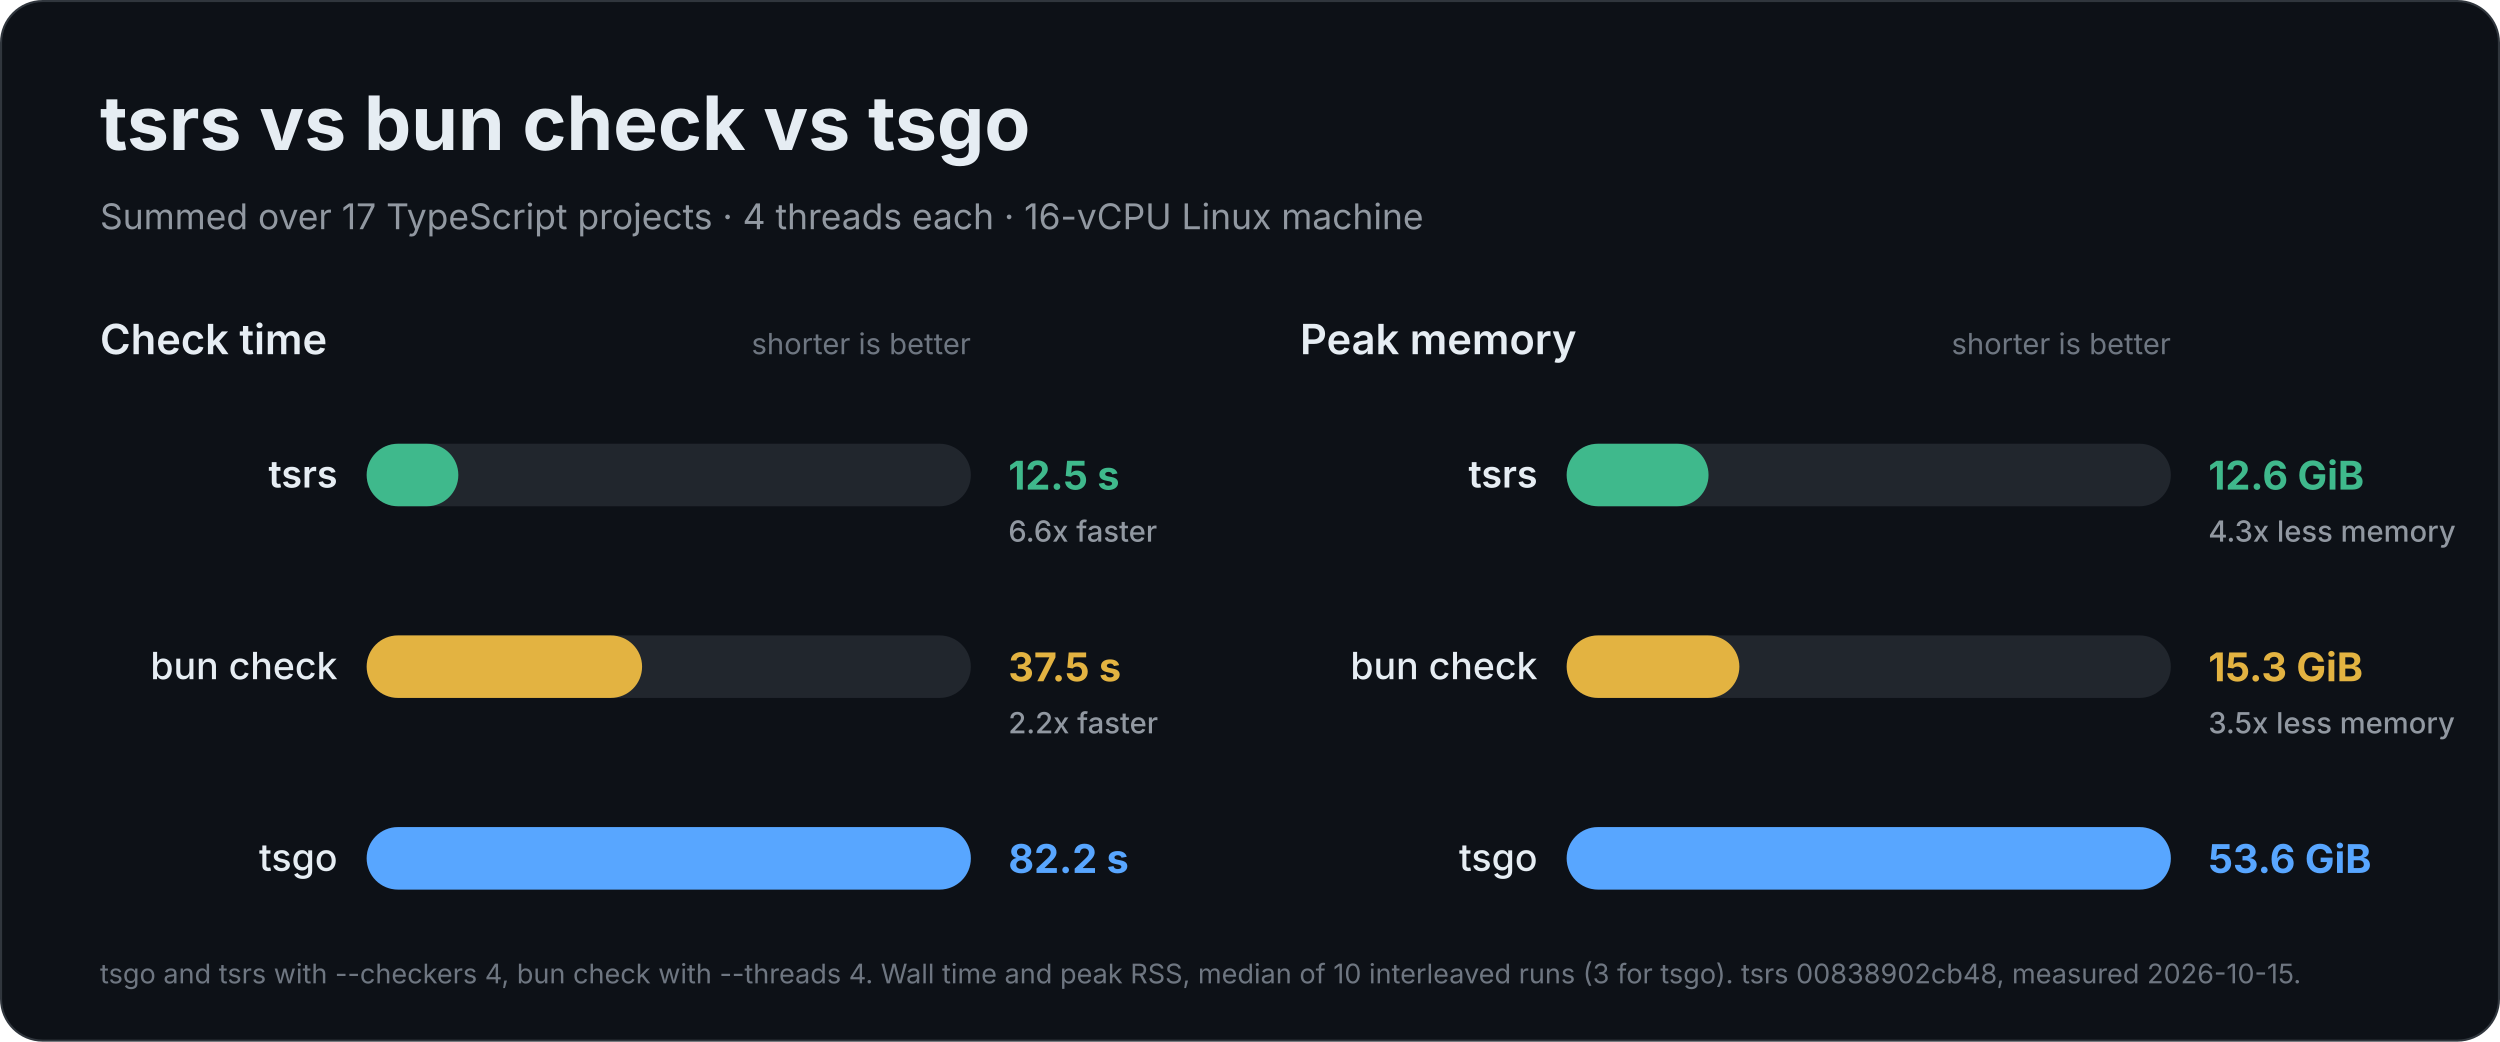
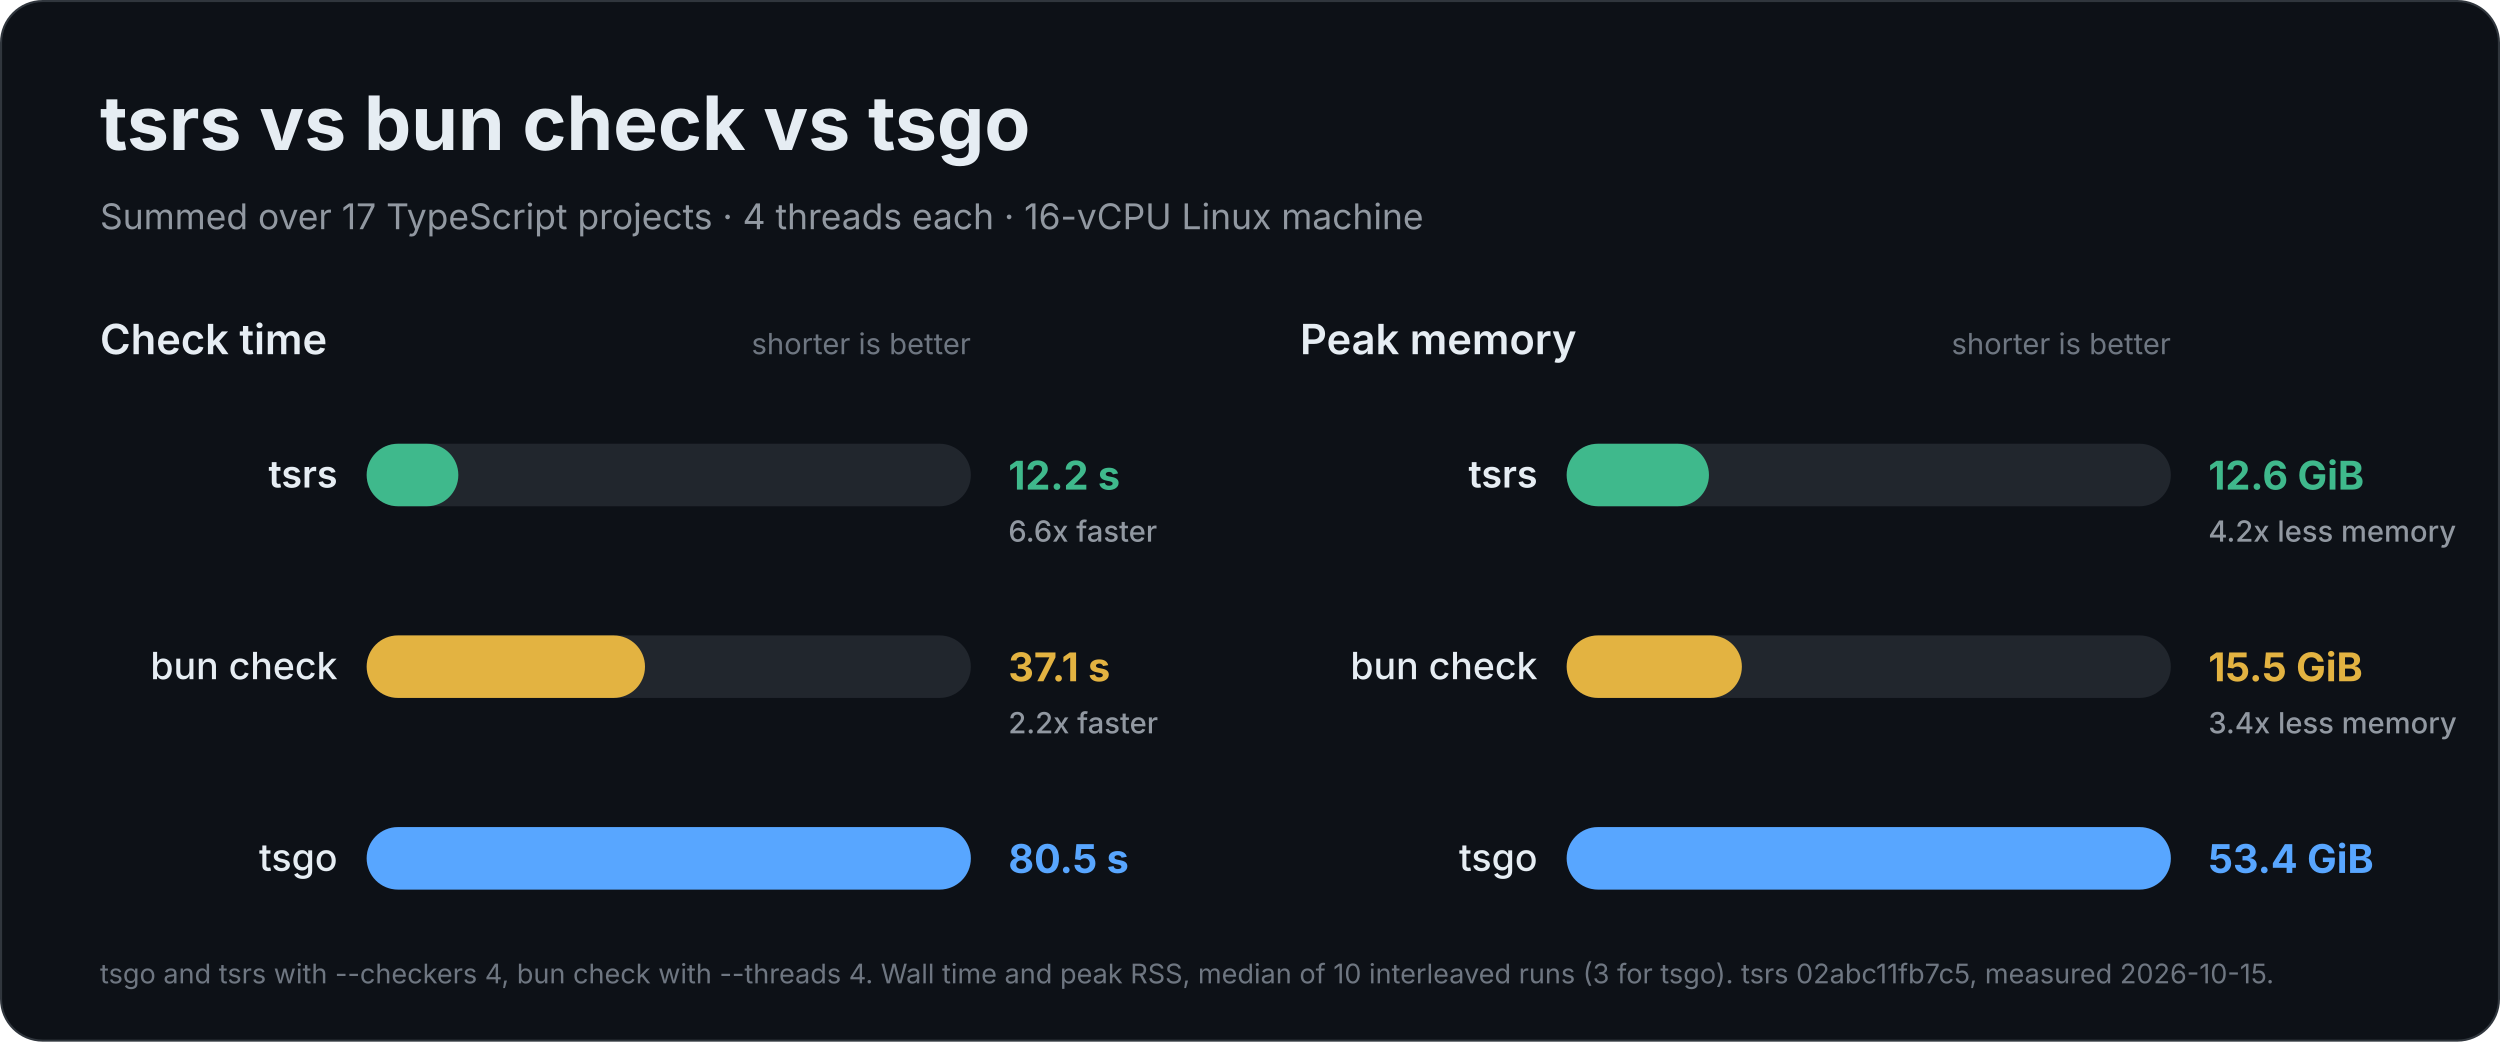
<svg xmlns="http://www.w3.org/2000/svg" width="1200" height="500" viewBox="0 0 1200 500" role="img" aria-labelledby="title description">
  <rect x="0.5" y="0.5" width="1199" height="499" rx="20" fill="#0d1117" stroke="#30363d" />
  <g font-family="Inter, -apple-system, BlinkMacSystemFont, 'Segoe UI', Helvetica, Arial, sans-serif" fill="#e6edf3">
    <text x="48" y="72" font-size="36" font-weight="700">tsrs vs bun check vs tsgo</text>
    <text x="48" y="110" font-size="17" font-weight="400" fill="#9198a1">Summed over 17 TypeScript projects · 4 threads each · 16-vCPU Linux machine</text>
    <g data-metric="wall_s">
      <text x="48" y="170" font-size="20" font-weight="600">Check time</text>
      <text x="466" y="170" font-size="14" font-weight="400" fill="#6e7681" text-anchor="end">shorter is better</text>
-       <g data-compiler="tsrs" data-total="12.475">
+       <g data-compiler="tsrs" data-total="12.2075">
        <rect x="176" y="213.0" width="290" height="30" rx="15.0" fill="#21262d" />
        <rect x="176" y="213.0" width="44.0" height="30" rx="15.0" fill="#3fb98c" />
        <text x="162" y="234" font-size="18" font-weight="600" text-anchor="end">tsrs</text>
-         <text x="484" y="235" font-size="19" font-weight="700" fill="#3fb98c">12.5 s</text>
+         <text x="484" y="235" font-size="19" font-weight="700" fill="#3fb98c">12.2 s</text>
        <text x="484" y="260" font-size="14" font-weight="500" fill="#9198a1">6.6x faster</text>
      </g>
-       <g data-compiler="bun" data-total="37.4925">
+       <g data-compiler="bun" data-total="37.0665">
        <rect x="176" y="305.0" width="290" height="30" rx="15.0" fill="#21262d" />
-         <rect x="176" y="305.0" width="132.2" height="30" rx="15.0" fill="#e3b341" />
+         <rect x="176" y="305.0" width="133.6" height="30" rx="15.0" fill="#e3b341" />
        <text x="162" y="326" font-size="18" font-weight="500" text-anchor="end">bun check</text>
-         <text x="484" y="327" font-size="19" font-weight="700" fill="#e3b341">37.5 s</text>
+         <text x="484" y="327" font-size="19" font-weight="700" fill="#e3b341">37.1 s</text>
        <text x="484" y="352" font-size="14" font-weight="500" fill="#9198a1">2.2x faster</text>
      </g>
-       <g data-compiler="tsgo" data-total="82.218">
+       <g data-compiler="tsgo" data-total="80.45">
        <rect x="176" y="397.0" width="290" height="30" rx="15.0" fill="#21262d" />
        <rect x="176" y="397.0" width="290.0" height="30" rx="15.0" fill="#58a6ff" />
        <text x="162" y="418" font-size="18" font-weight="500" text-anchor="end">tsgo</text>
-         <text x="484" y="419" font-size="19" font-weight="700" fill="#58a6ff">82.2 s</text>
+         <text x="484" y="419" font-size="19" font-weight="700" fill="#58a6ff">80.5 s</text>
      </g>
    </g>
    <g data-metric="peak_rss_bytes">
      <text x="624" y="170" font-size="20" font-weight="600">Peak memory</text>
      <text x="1042" y="170" font-size="14" font-weight="400" fill="#6e7681" text-anchor="end">shorter is better</text>
-       <g data-compiler="tsrs" data-total="1.35102e+10">
+       <g data-compiler="tsrs" data-total="1.34968e+10">
        <rect x="752" y="213.0" width="290" height="30" rx="15.0" fill="#21262d" />
-         <rect x="752" y="213.0" width="68.1" height="30" rx="15.0" fill="#3fb98c" />
+         <rect x="752" y="213.0" width="68.3" height="30" rx="15.0" fill="#3fb98c" />
        <text x="738" y="234" font-size="18" font-weight="600" text-anchor="end">tsrs</text>
        <text x="1060" y="235" font-size="19" font-weight="700" fill="#3fb98c">12.6 GiB</text>
-         <text x="1060" y="260" font-size="14" font-weight="500" fill="#9198a1">4.3x less memory</text>
+         <text x="1060" y="260" font-size="14" font-weight="500" fill="#9198a1">4.2x less memory</text>
      </g>
-       <g data-compiler="bun" data-total="1.64491e+10">
+       <g data-compiler="bun" data-total="1.66198e+10">
        <rect x="752" y="305.0" width="290" height="30" rx="15.0" fill="#21262d" />
-         <rect x="752" y="305.0" width="82.9" height="30" rx="15.0" fill="#e3b341" />
+         <rect x="752" y="305.0" width="84.1" height="30" rx="15.0" fill="#e3b341" />
        <text x="738" y="326" font-size="18" font-weight="500" text-anchor="end">bun check</text>
-         <text x="1060" y="327" font-size="19" font-weight="700" fill="#e3b341">15.3 GiB</text>
-         <text x="1060" y="352" font-size="14" font-weight="500" fill="#9198a1">3.5x less memory</text>
+         <text x="1060" y="327" font-size="19" font-weight="700" fill="#e3b341">15.5 GiB</text>
+         <text x="1060" y="352" font-size="14" font-weight="500" fill="#9198a1">3.4x less memory</text>
      </g>
-       <g data-compiler="tsgo" data-total="5.75386e+10">
+       <g data-compiler="tsgo" data-total="5.73064e+10">
        <rect x="752" y="397.0" width="290" height="30" rx="15.0" fill="#21262d" />
        <rect x="752" y="397.0" width="290.0" height="30" rx="15.0" fill="#58a6ff" />
        <text x="738" y="418" font-size="18" font-weight="500" text-anchor="end">tsgo</text>
-         <text x="1060" y="419" font-size="19" font-weight="700" fill="#58a6ff">53.6 GiB</text>
+         <text x="1060" y="419" font-size="19" font-weight="700" fill="#58a6ff">53.4 GiB</text>
      </g>
    </g>
-     <text x="48" y="472" font-size="13" font-weight="400" fill="#6e7681">tsgo and tsrs with --checkers 4, bun check with --threads 4. Wall time and peak RSS, median of 10 interleaved runs (3 for tsgo). tsrs 00838902cb48, measured 2026-10-15.</text>
+     <text x="48" y="472" font-size="13" font-weight="400" fill="#6e7681">tsgo and tsrs with --checkers 4, bun check with --threads 4. Wall time and peak RSS, median of 10 interleaved runs (3 for tsgo). tsrs 02abc11fb7c5, measured 2026-10-15.</text>
  </g>
</svg>
